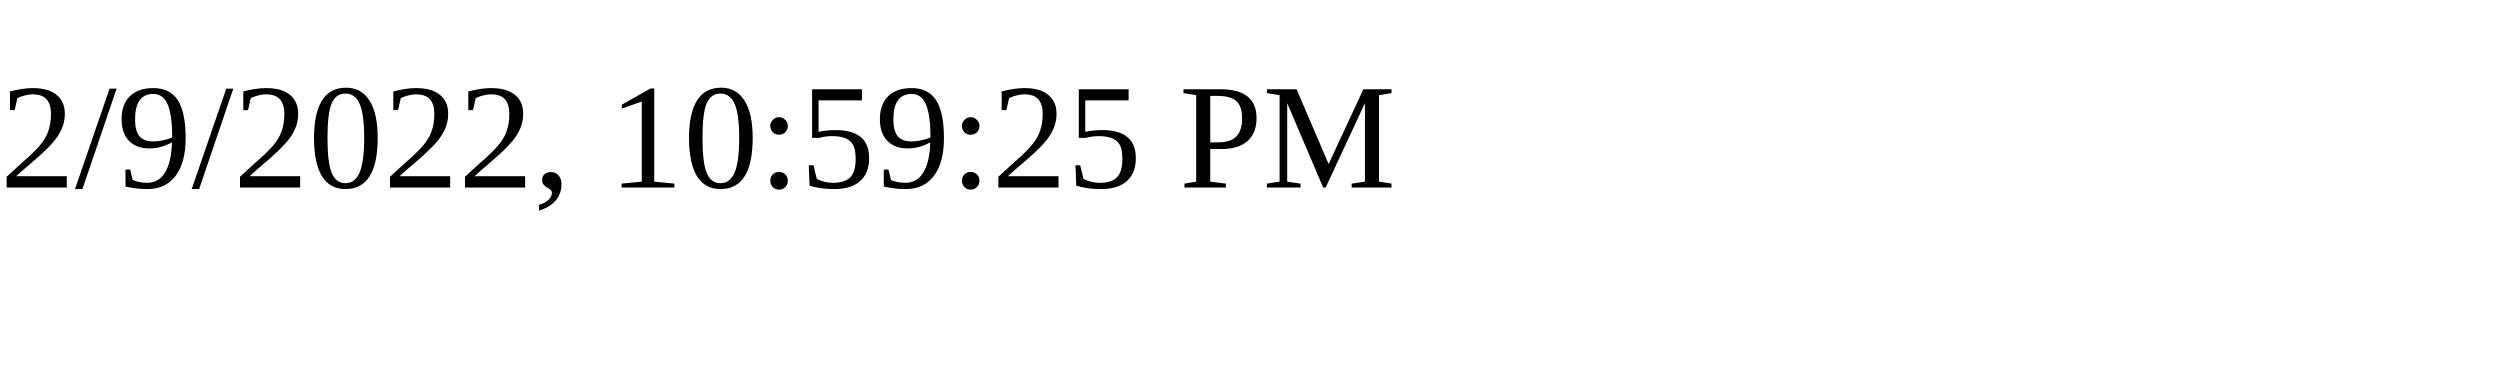
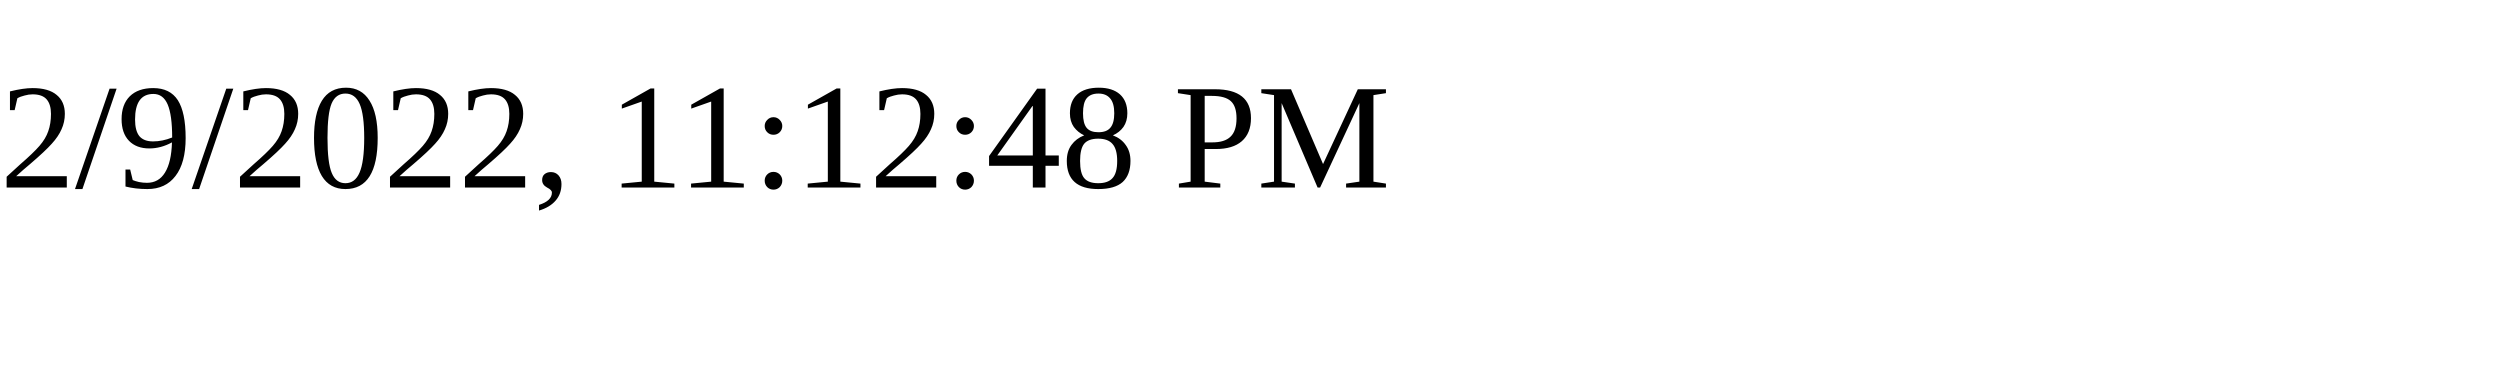
<svg xmlns="http://www.w3.org/2000/svg" height="30" width="200">
-   <text x="0" y="15">2/9/2022, 10:59:25 PM</text>
+   <text x="0" y="15">2/9/2022, 11:12:48 PM</text>
</svg>
